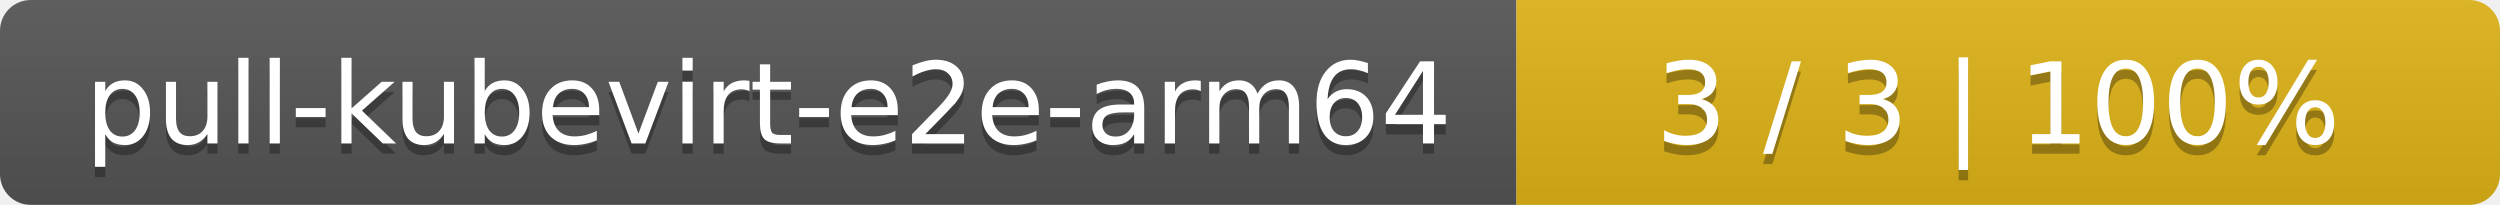
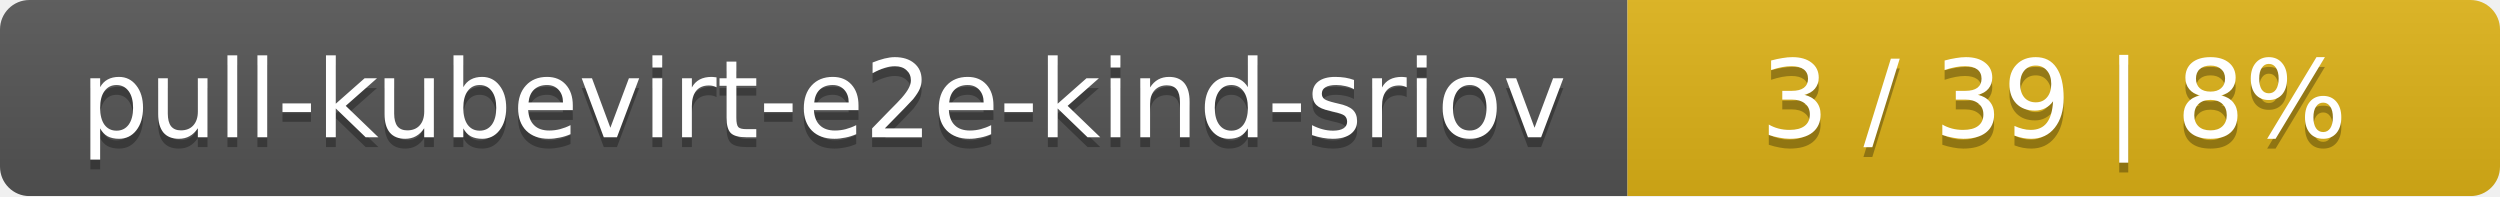
- <svg xmlns="http://www.w3.org/2000/svg" width="244" height="20">
+ <svg xmlns="http://www.w3.org/2000/svg" width="255" height="20">
  <linearGradient id="smooth" x2="0" y2="100%">
    <stop offset="0" stop-color="#bbb" stop-opacity=".1" />
    <stop offset="1" stop-opacity=".1" />
  </linearGradient>
  <mask id="round">
-     <rect width="244" height="20" rx="3" fill="#fff" />
+     <rect width="255" height="20" rx="3" fill="#fff" />
  </mask>
  <g mask="url(#round)">
-     <rect width="148" height="20" fill="#555" />
-     <rect x="148" width="96" height="20" fill="#dfb317" />
-     <rect width="244" height="20" fill="url(#smooth)" />
+     <rect width="166" height="20" fill="#555" />
+     <rect x="166" width="89" height="20" fill="#dfb317" />
+     <rect width="255" height="20" fill="url(#smooth)" />
  </g>
  <g fill="#fff" text-anchor="middle" font-family="DejaVu Sans,Verdana,Geneva,sans-serif" font-size="11">
-     <text x="75" y="15" fill="#010101" fill-opacity=".3">pull-kubevirt-e2e-arm64</text>
-     <text x="75" y="14">pull-kubevirt-e2e-arm64</text>
-     <text x="195" y="15" fill="#010101" fill-opacity=".3">3 / 3    |    100%</text>
-     <text x="195" y="14">3 / 3    |    100%</text>
+     <text x="84" y="15" fill="#010101" fill-opacity=".3">pull-kubevirt-e2e-kind-sriov</text>
+     <text x="84" y="14">pull-kubevirt-e2e-kind-sriov</text>
+     <text x="209.5" y="15" fill="#010101" fill-opacity=".3">3 / 39    |    8%</text>
+     <text x="209.5" y="14">3 / 39    |    8%</text>
  </g>
</svg>
